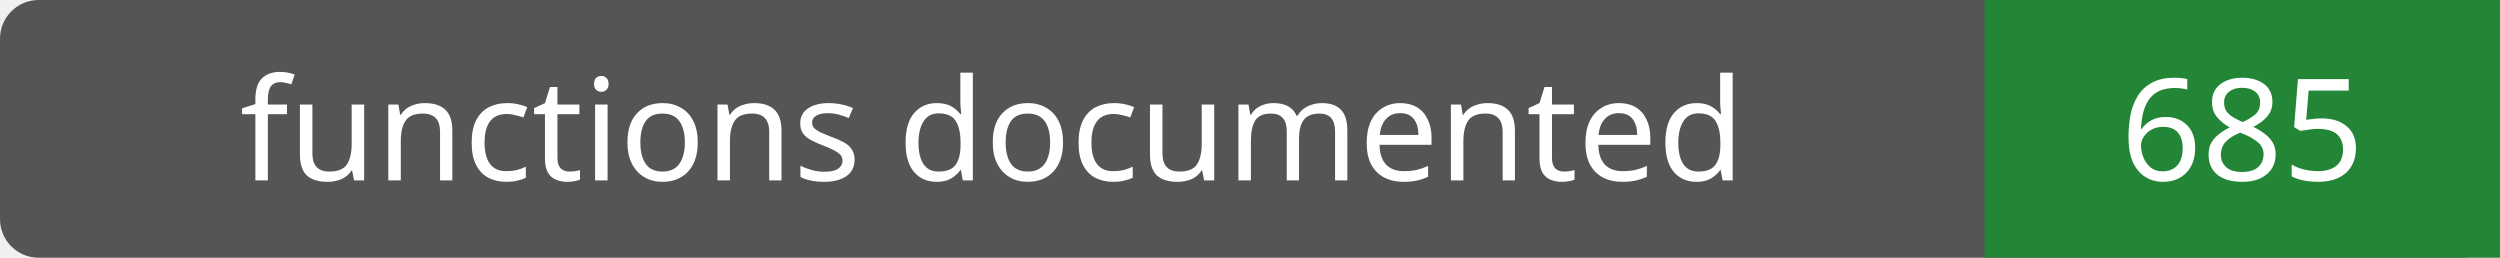
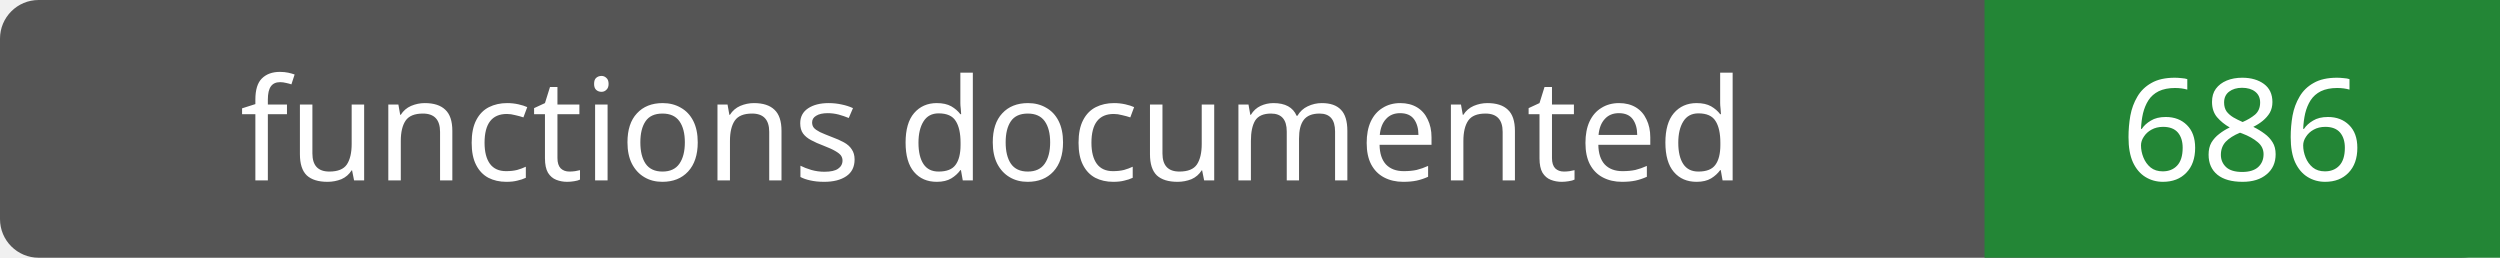
- <svg xmlns="http://www.w3.org/2000/svg" width="194" height="20" role="img" aria-label="functions documented: 685">
+ <svg xmlns="http://www.w3.org/2000/svg" width="194" height="20" role="img" aria-label="functions documented: 686">
  <rect width="194" height="20" rx="3" fill="#555" />
  <path fill="#238636" d="M154 0h40v20H154z" />
  <g fill="#fff" text-anchor="middle" font-family="Verdana,sans-serif" font-size="11">
    <text x="77.0" y="14">functions documented</text>
-     <text x="174.0" y="14">685</text>
+     <text x="174.0" y="14">686</text>
  </g>
</svg>
